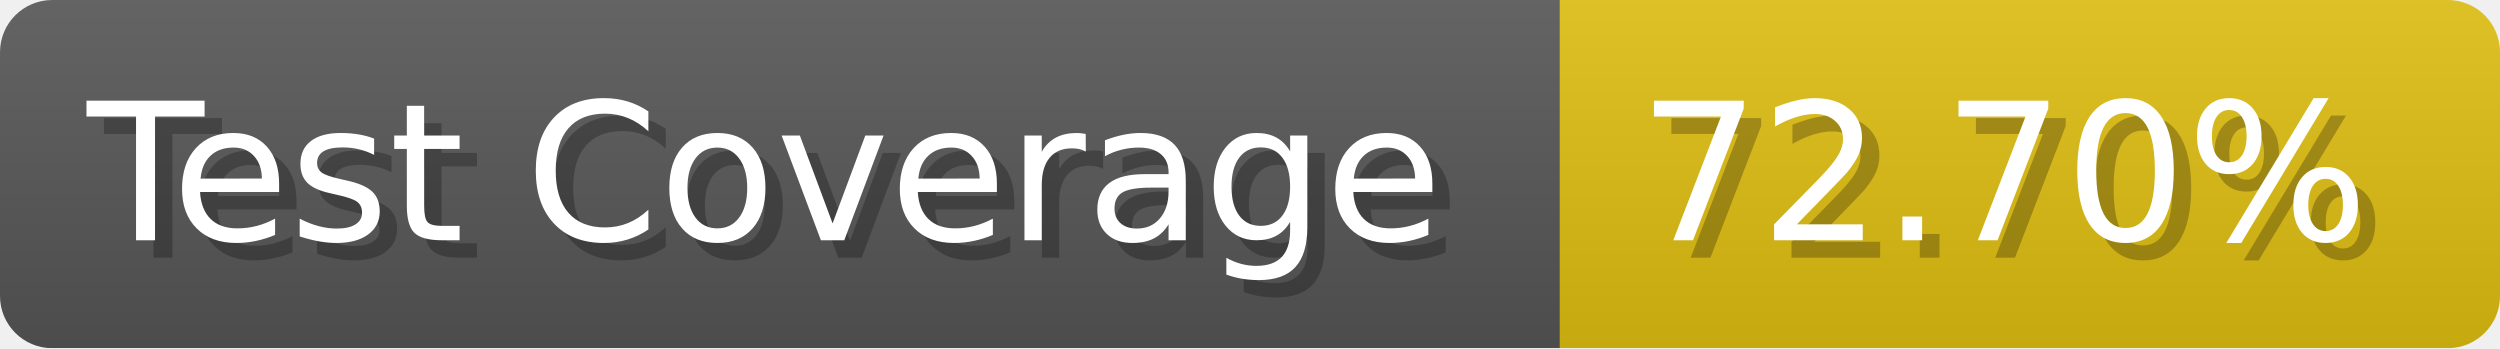
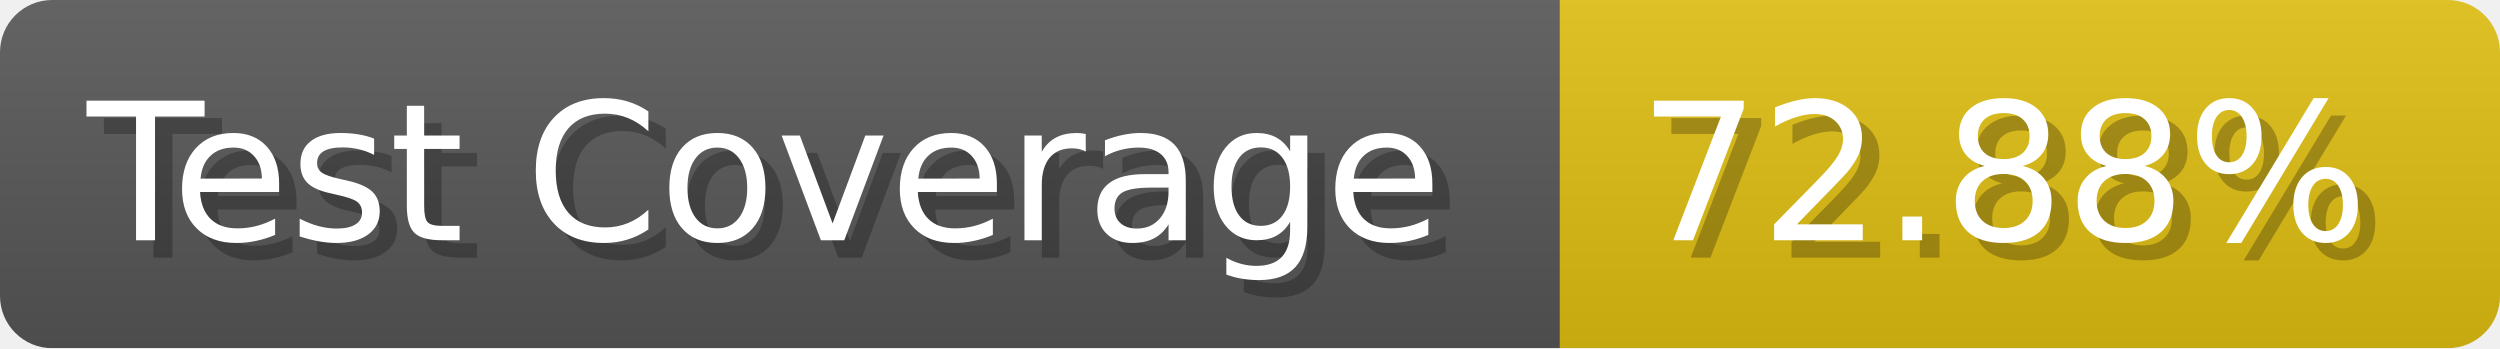
- <svg xmlns="http://www.w3.org/2000/svg" width="143.6" height="20" viewBox="0 0 1436 200" role="img" aria-label="Test Coverage: 72.70%">
+ <svg xmlns="http://www.w3.org/2000/svg" width="143.6" height="20" viewBox="0 0 1436 200" role="img" aria-label="Test Coverage: 72.88%">
  <linearGradient id="a" x2="0" y2="100%">
    <stop offset="0" stop-opacity=".1" stop-color="#EEE" />
    <stop offset="1" stop-opacity=".1" />
  </linearGradient>
  <mask id="m">
    <rect width="1436" height="200" rx="30" fill="#FFF" />
  </mask>
  <g mask="url(#m)">
    <rect width="896" height="200" fill="#555" />
    <rect width="540" height="200" fill="#DB1" x="896" />
    <rect width="1436" height="200" fill="url(#a)" />
  </g>
  <g aria-hidden="true" fill="#fff" text-anchor="start" font-family="Verdana,DejaVu Sans,sans-serif" font-size="110">
    <text x="60" y="148" textLength="796" fill="#000" opacity="0.25">Test Coverage</text>
    <text x="50" y="138" textLength="796">Test Coverage</text>
-     <text x="951" y="148" textLength="440" fill="#000" opacity="0.25">72.70%</text>
-     <text x="941" y="138" textLength="440">72.70%</text>
+     <text x="951" y="148" textLength="440" fill="#000" opacity="0.25">72.88%</text>
+     <text x="941" y="138" textLength="440">72.88%</text>
  </g>
</svg>
